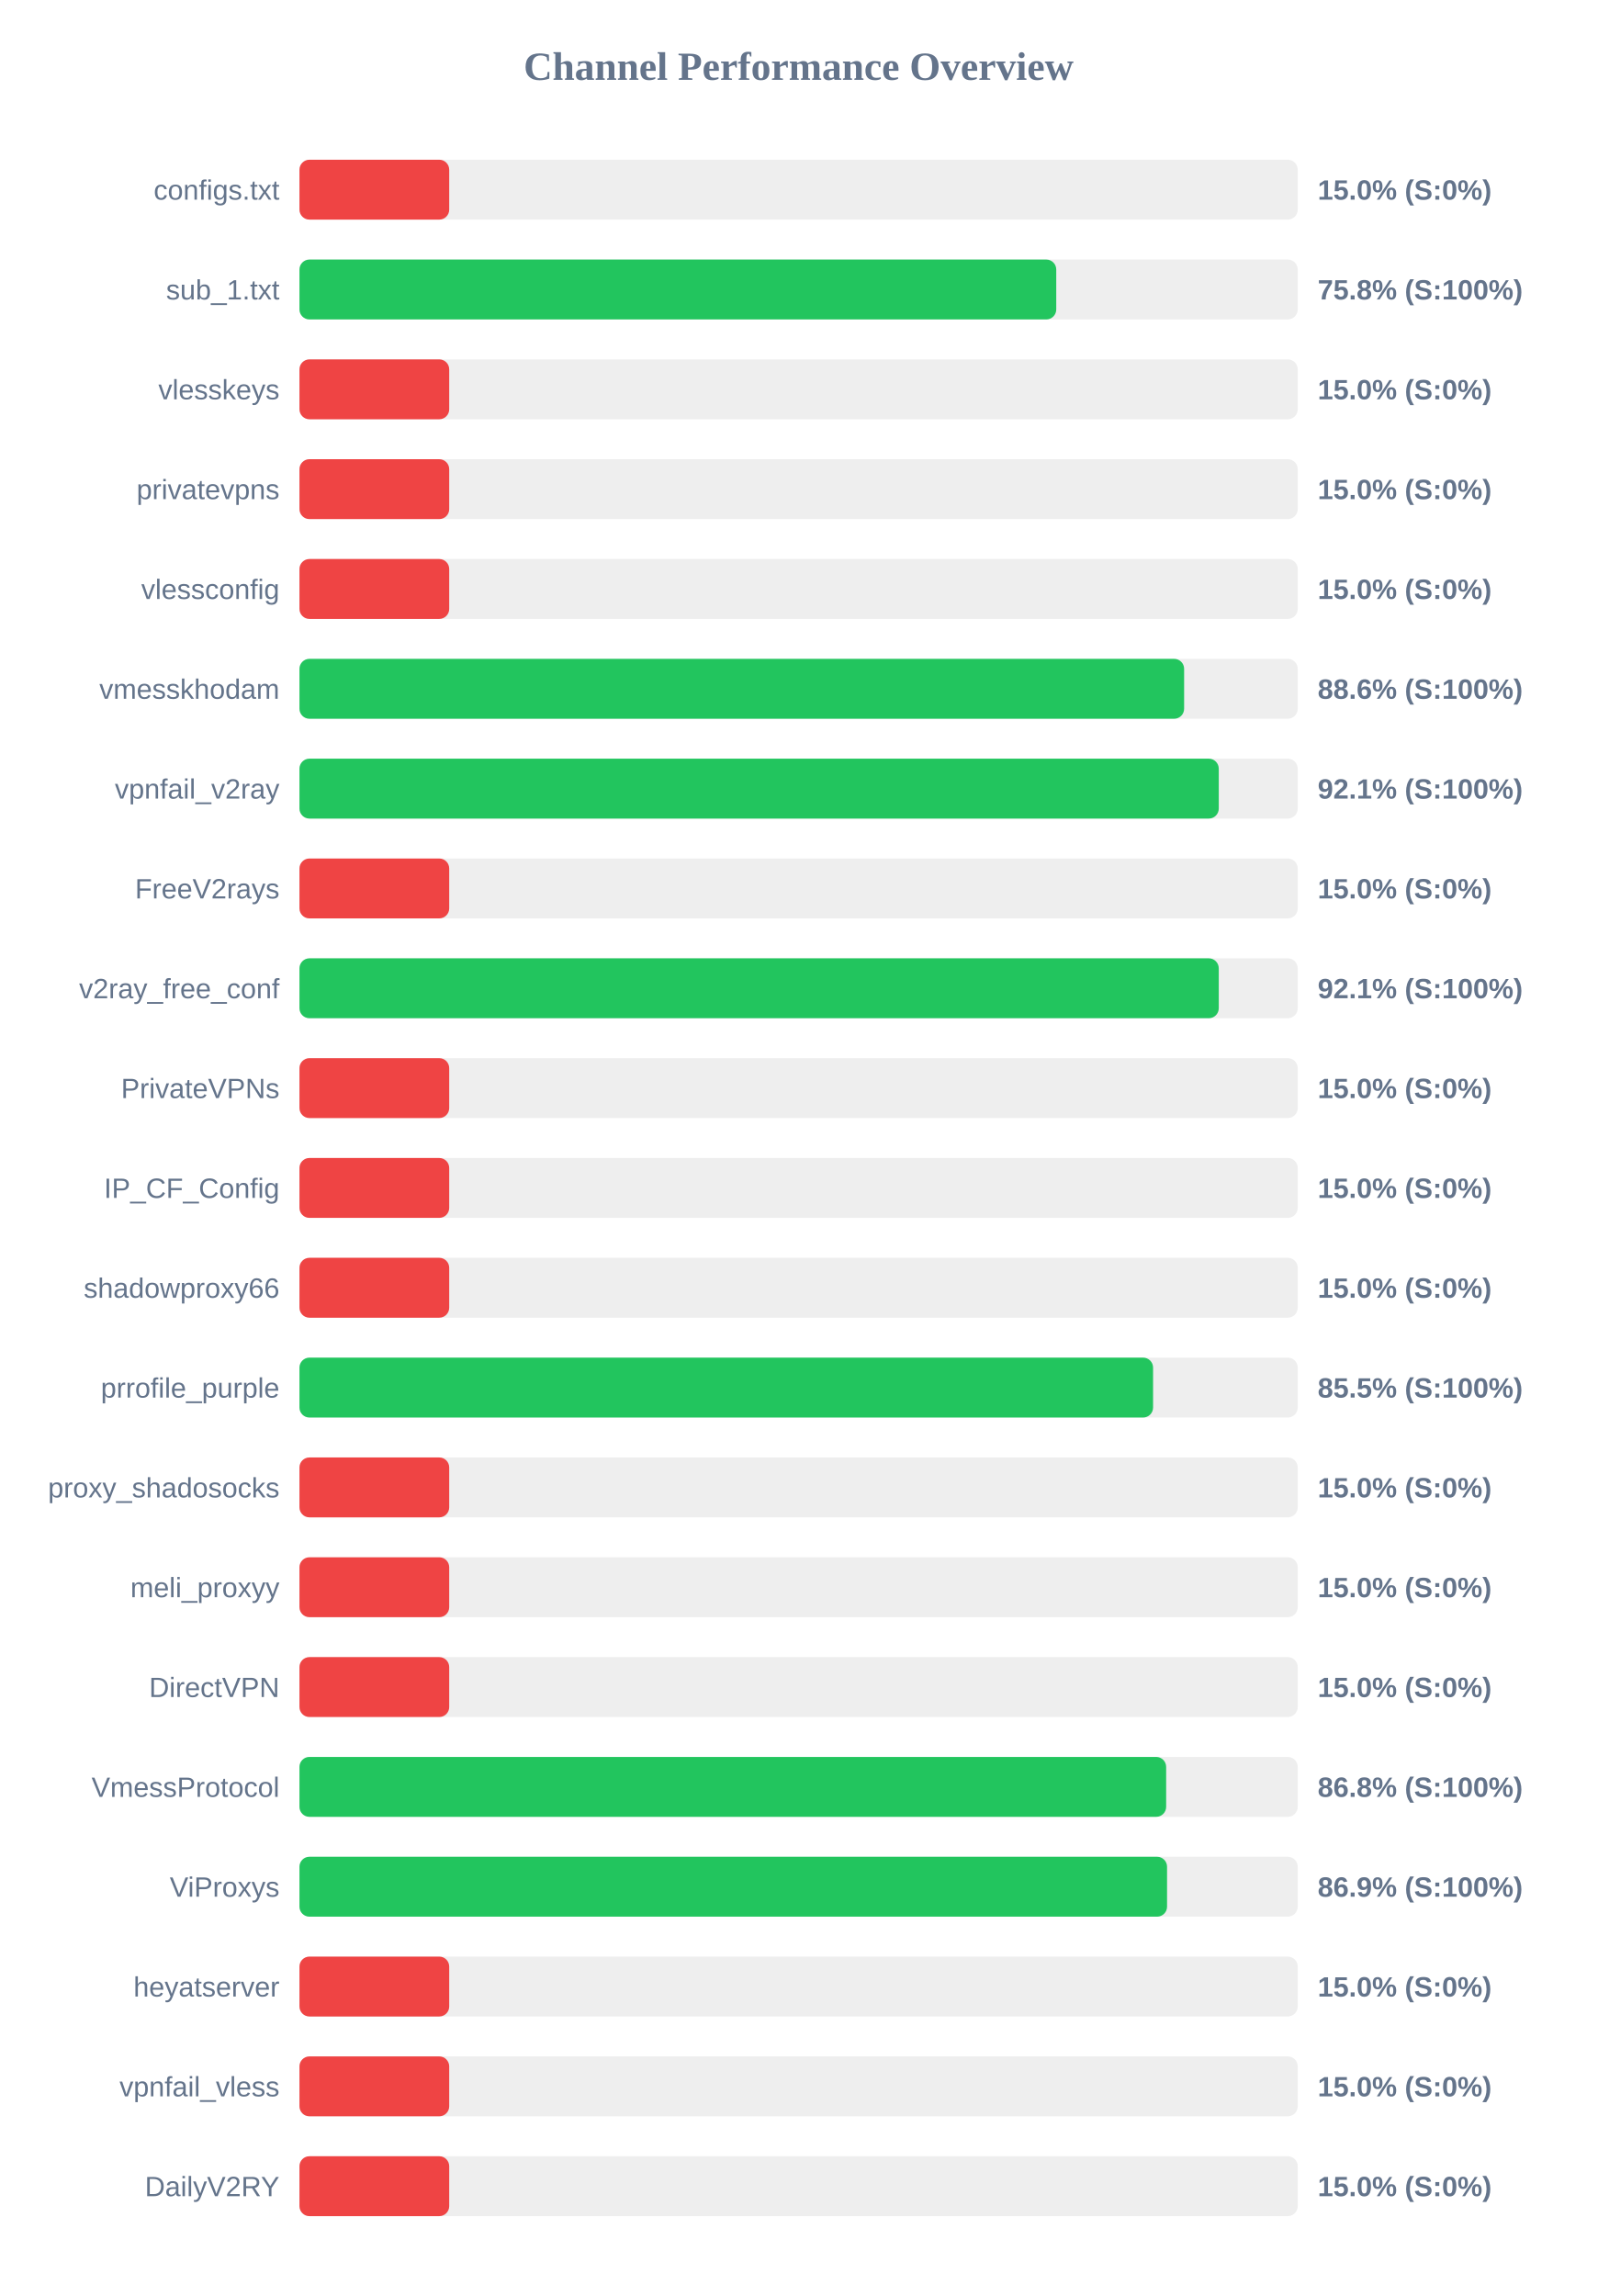
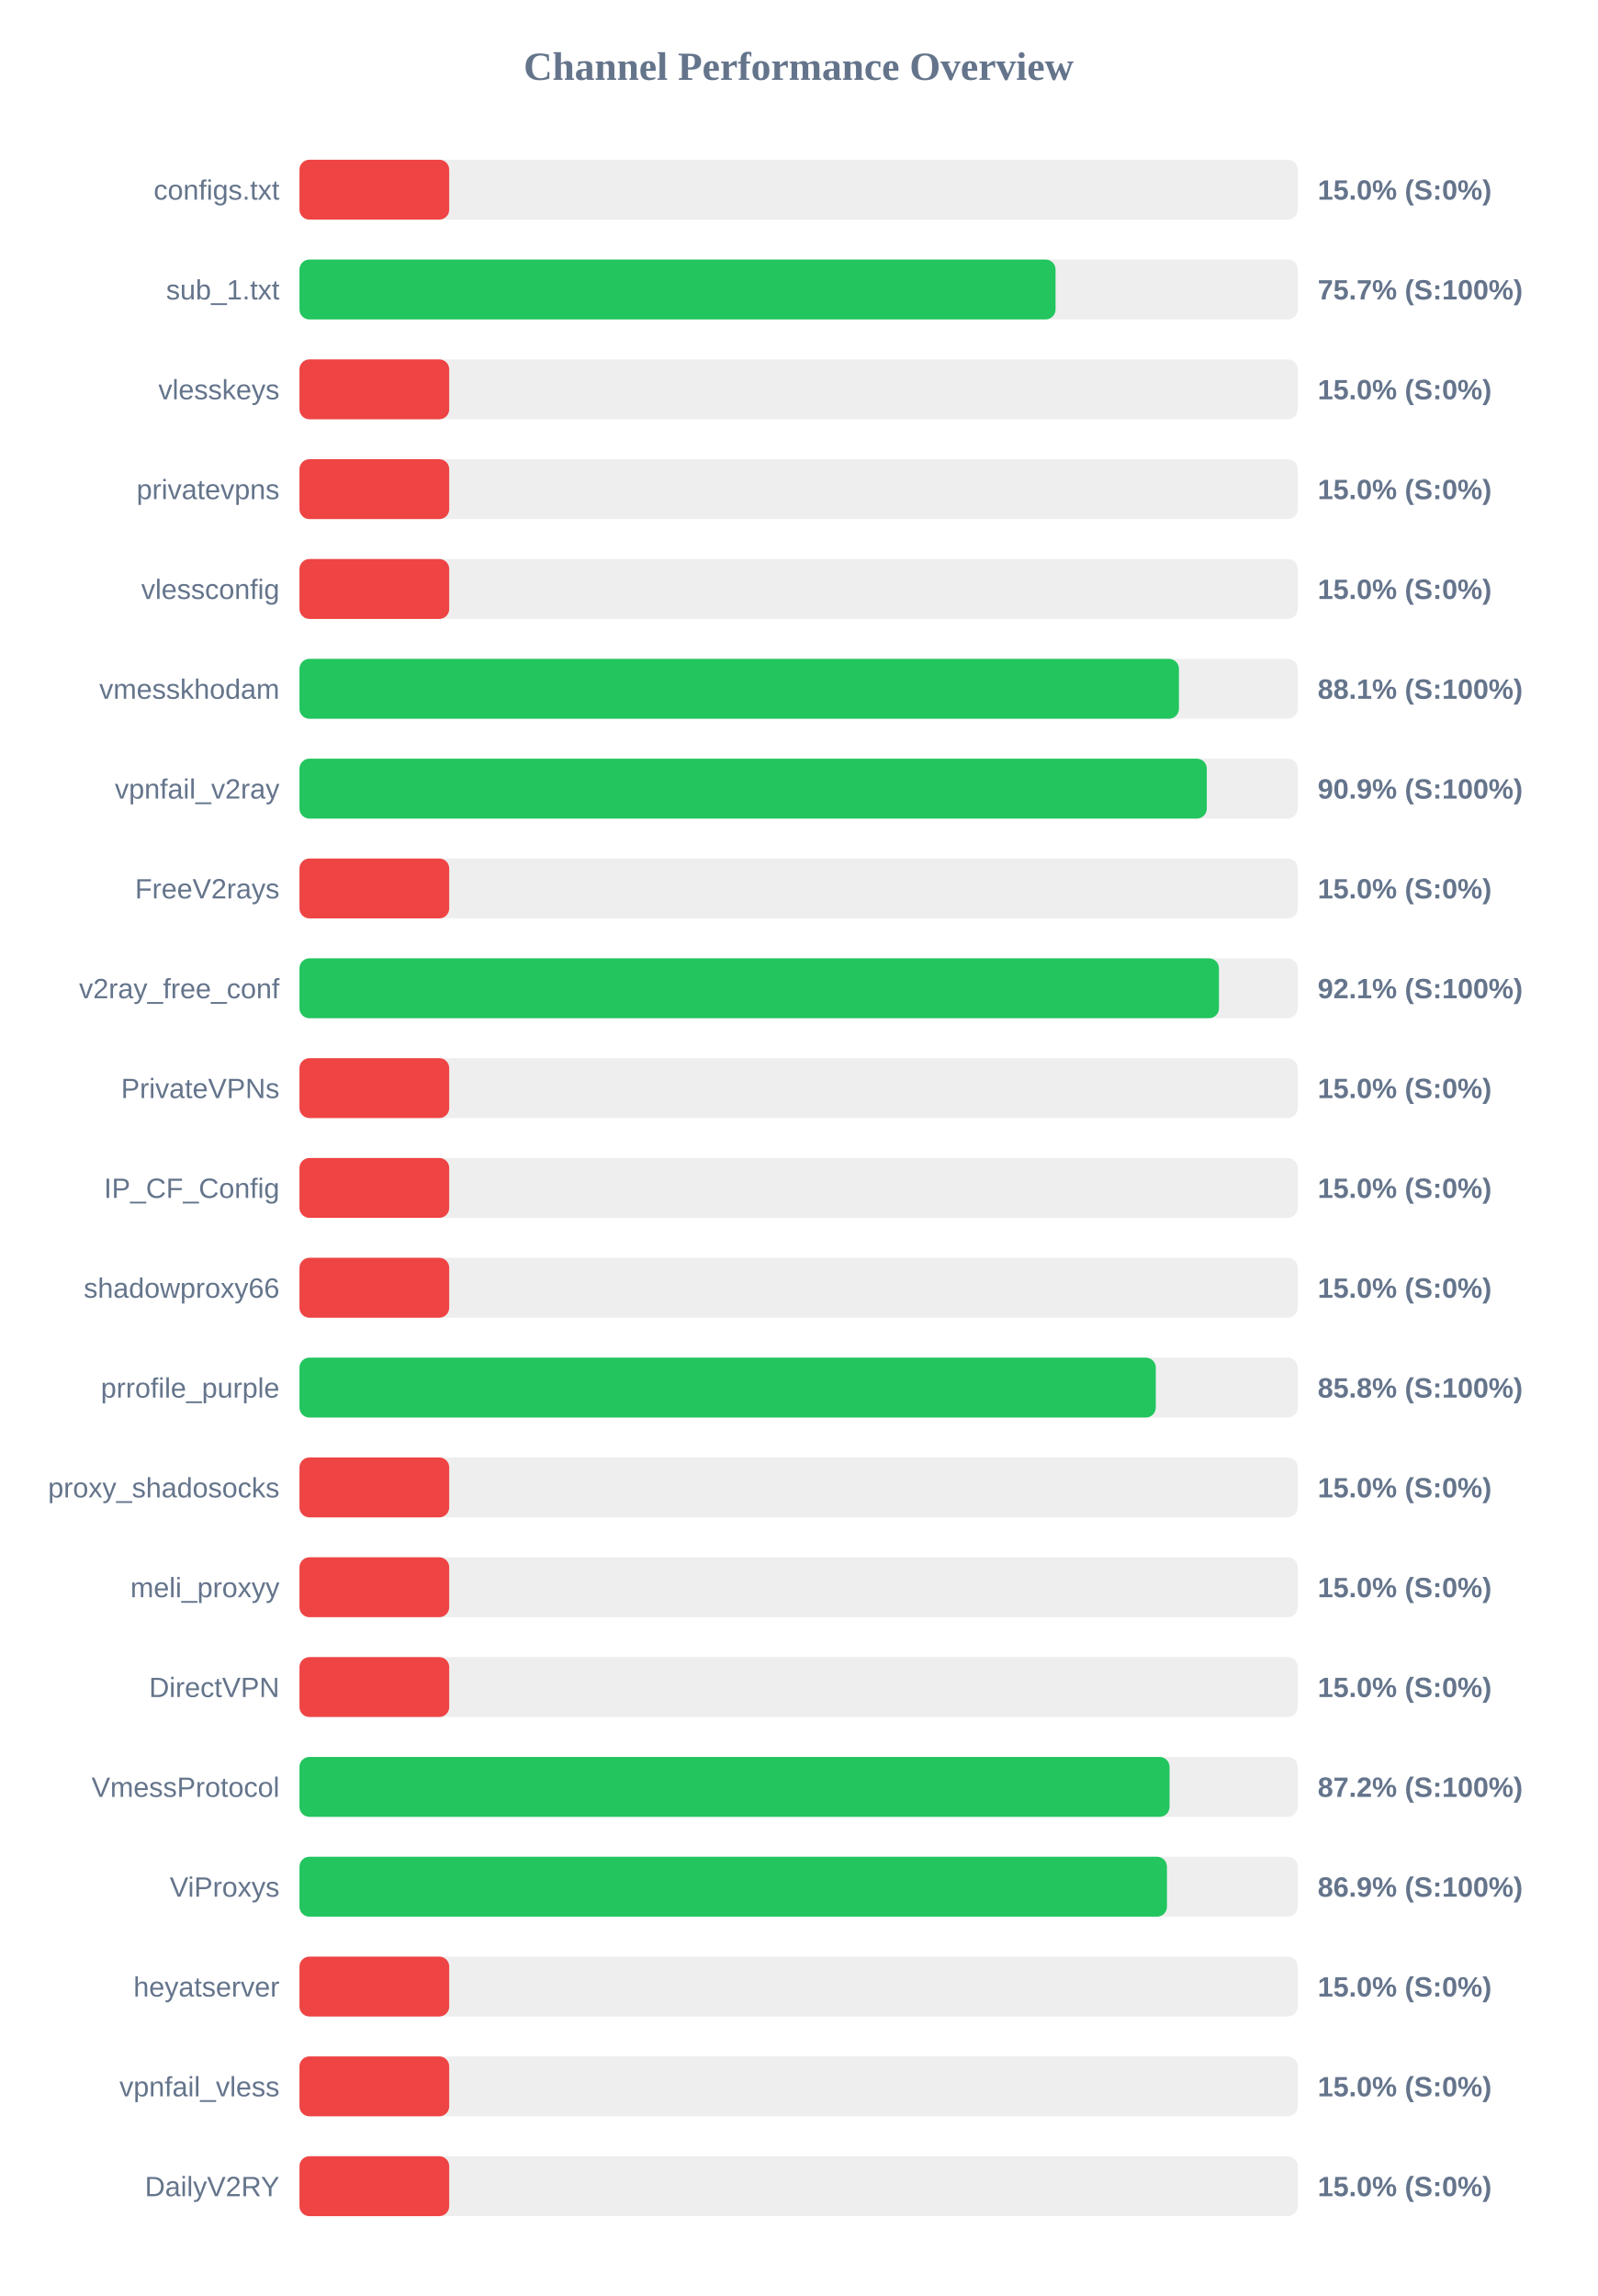
<svg xmlns="http://www.w3.org/2000/svg" width="800" height="1150" version="1.1">
  <style>
        .row { font: 14px Arial; fill: #64748b; }
        .score { font: bold 14px Arial; fill: #64748b; }
    </style>
  <text x="400" y="40" text-anchor="middle" font-size="20px" font-weight="bold" fill="#64748b">Channel Performance Overview</text>
  <rect x="150" y="80" width="500" height="30" fill="#eee" rx="5" />
  <rect x="150" y="80" width="75.0" height="30" fill="#ef4444" rx="5" />
  <text x="140" y="100" text-anchor="end" class="row">configs.txt</text>
  <text x="660" y="100" text-anchor="start" class="score">15.0% (S:0%)</text>
  <rect x="150" y="130" width="500" height="30" fill="#eee" rx="5" />
-   <rect x="150" y="130" width="379.05" height="30" fill="#22c55e" rx="5" />
+   <rect x="150" y="130" width="378.7" height="30" fill="#22c55e" rx="5" />
  <text x="140" y="150" text-anchor="end" class="row">sub_1.txt</text>
-   <text x="660" y="150" text-anchor="start" class="score">75.8% (S:100%)</text>
+   <text x="660" y="150" text-anchor="start" class="score">75.7% (S:100%)</text>
  <rect x="150" y="180" width="500" height="30" fill="#eee" rx="5" />
  <rect x="150" y="180" width="75.0" height="30" fill="#ef4444" rx="5" />
  <text x="140" y="200" text-anchor="end" class="row">vlesskeys</text>
  <text x="660" y="200" text-anchor="start" class="score">15.0% (S:0%)</text>
  <rect x="150" y="230" width="500" height="30" fill="#eee" rx="5" />
  <rect x="150" y="230" width="75.0" height="30" fill="#ef4444" rx="5" />
  <text x="140" y="250" text-anchor="end" class="row">privatevpns</text>
  <text x="660" y="250" text-anchor="start" class="score">15.0% (S:0%)</text>
  <rect x="150" y="280" width="500" height="30" fill="#eee" rx="5" />
  <rect x="150" y="280" width="75.0" height="30" fill="#ef4444" rx="5" />
  <text x="140" y="300" text-anchor="end" class="row">vlessconfig</text>
  <text x="660" y="300" text-anchor="start" class="score">15.0% (S:0%)</text>
  <rect x="150" y="330" width="500" height="30" fill="#eee" rx="5" />
-   <rect x="150" y="330" width="443.1" height="30" fill="#22c55e" rx="5" />
+   <rect x="150" y="330" width="440.5" height="30" fill="#22c55e" rx="5" />
  <text x="140" y="350" text-anchor="end" class="row">vmesskhodam</text>
-   <text x="660" y="350" text-anchor="start" class="score">88.6% (S:100%)</text>
+   <text x="660" y="350" text-anchor="start" class="score">88.1% (S:100%)</text>
  <rect x="150" y="380" width="500" height="30" fill="#eee" rx="5" />
-   <rect x="150" y="380" width="460.45" height="30" fill="#22c55e" rx="5" />
+   <rect x="150" y="380" width="454.45" height="30" fill="#22c55e" rx="5" />
  <text x="140" y="400" text-anchor="end" class="row">vpnfail_v2ray</text>
-   <text x="660" y="400" text-anchor="start" class="score">92.1% (S:100%)</text>
+   <text x="660" y="400" text-anchor="start" class="score">90.9% (S:100%)</text>
  <rect x="150" y="430" width="500" height="30" fill="#eee" rx="5" />
  <rect x="150" y="430" width="75.0" height="30" fill="#ef4444" rx="5" />
  <text x="140" y="450" text-anchor="end" class="row">FreeV2rays</text>
  <text x="660" y="450" text-anchor="start" class="score">15.0% (S:0%)</text>
  <rect x="150" y="480" width="500" height="30" fill="#eee" rx="5" />
-   <rect x="150" y="480" width="460.45" height="30" fill="#22c55e" rx="5" />
+   <rect x="150" y="480" width="460.55" height="30" fill="#22c55e" rx="5" />
  <text x="140" y="500" text-anchor="end" class="row">v2ray_free_conf</text>
  <text x="660" y="500" text-anchor="start" class="score">92.1% (S:100%)</text>
  <rect x="150" y="530" width="500" height="30" fill="#eee" rx="5" />
  <rect x="150" y="530" width="75.0" height="30" fill="#ef4444" rx="5" />
  <text x="140" y="550" text-anchor="end" class="row">PrivateVPNs</text>
  <text x="660" y="550" text-anchor="start" class="score">15.0% (S:0%)</text>
  <rect x="150" y="580" width="500" height="30" fill="#eee" rx="5" />
  <rect x="150" y="580" width="75.0" height="30" fill="#ef4444" rx="5" />
  <text x="140" y="600" text-anchor="end" class="row">IP_CF_Config</text>
  <text x="660" y="600" text-anchor="start" class="score">15.0% (S:0%)</text>
  <rect x="150" y="630" width="500" height="30" fill="#eee" rx="5" />
  <rect x="150" y="630" width="75.0" height="30" fill="#ef4444" rx="5" />
  <text x="140" y="650" text-anchor="end" class="row">shadowproxy66</text>
  <text x="660" y="650" text-anchor="start" class="score">15.0% (S:0%)</text>
  <rect x="150" y="680" width="500" height="30" fill="#eee" rx="5" />
-   <rect x="150" y="680" width="427.55" height="30" fill="#22c55e" rx="5" />
+   <rect x="150" y="680" width="428.9" height="30" fill="#22c55e" rx="5" />
  <text x="140" y="700" text-anchor="end" class="row">prrofile_purple</text>
-   <text x="660" y="700" text-anchor="start" class="score">85.5% (S:100%)</text>
+   <text x="660" y="700" text-anchor="start" class="score">85.8% (S:100%)</text>
  <rect x="150" y="730" width="500" height="30" fill="#eee" rx="5" />
  <rect x="150" y="730" width="75.0" height="30" fill="#ef4444" rx="5" />
  <text x="140" y="750" text-anchor="end" class="row">proxy_shadosocks</text>
  <text x="660" y="750" text-anchor="start" class="score">15.0% (S:0%)</text>
  <rect x="150" y="780" width="500" height="30" fill="#eee" rx="5" />
  <rect x="150" y="780" width="75.0" height="30" fill="#ef4444" rx="5" />
  <text x="140" y="800" text-anchor="end" class="row">meli_proxyy</text>
  <text x="660" y="800" text-anchor="start" class="score">15.0% (S:0%)</text>
  <rect x="150" y="830" width="500" height="30" fill="#eee" rx="5" />
  <rect x="150" y="830" width="75.0" height="30" fill="#ef4444" rx="5" />
  <text x="140" y="850" text-anchor="end" class="row">DirectVPN</text>
  <text x="660" y="850" text-anchor="start" class="score">15.0% (S:0%)</text>
  <rect x="150" y="880" width="500" height="30" fill="#eee" rx="5" />
-   <rect x="150" y="880" width="434.1" height="30" fill="#22c55e" rx="5" />
+   <rect x="150" y="880" width="435.8" height="30" fill="#22c55e" rx="5" />
  <text x="140" y="900" text-anchor="end" class="row">VmessProtocol</text>
-   <text x="660" y="900" text-anchor="start" class="score">86.8% (S:100%)</text>
+   <text x="660" y="900" text-anchor="start" class="score">87.2% (S:100%)</text>
  <rect x="150" y="930" width="500" height="30" fill="#eee" rx="5" />
-   <rect x="150" y="930" width="434.55" height="30" fill="#22c55e" rx="5" />
+   <rect x="150" y="930" width="434.5" height="30" fill="#22c55e" rx="5" />
  <text x="140" y="950" text-anchor="end" class="row">ViProxys</text>
  <text x="660" y="950" text-anchor="start" class="score">86.9% (S:100%)</text>
  <rect x="150" y="980" width="500" height="30" fill="#eee" rx="5" />
  <rect x="150" y="980" width="75.0" height="30" fill="#ef4444" rx="5" />
  <text x="140" y="1000" text-anchor="end" class="row">heyatserver</text>
  <text x="660" y="1000" text-anchor="start" class="score">15.0% (S:0%)</text>
  <rect x="150" y="1030" width="500" height="30" fill="#eee" rx="5" />
  <rect x="150" y="1030" width="75.0" height="30" fill="#ef4444" rx="5" />
  <text x="140" y="1050" text-anchor="end" class="row">vpnfail_vless</text>
  <text x="660" y="1050" text-anchor="start" class="score">15.0% (S:0%)</text>
  <rect x="150" y="1080" width="500" height="30" fill="#eee" rx="5" />
  <rect x="150" y="1080" width="75.0" height="30" fill="#ef4444" rx="5" />
  <text x="140" y="1100" text-anchor="end" class="row">DailyV2RY</text>
  <text x="660" y="1100" text-anchor="start" class="score">15.0% (S:0%)</text>
</svg>
